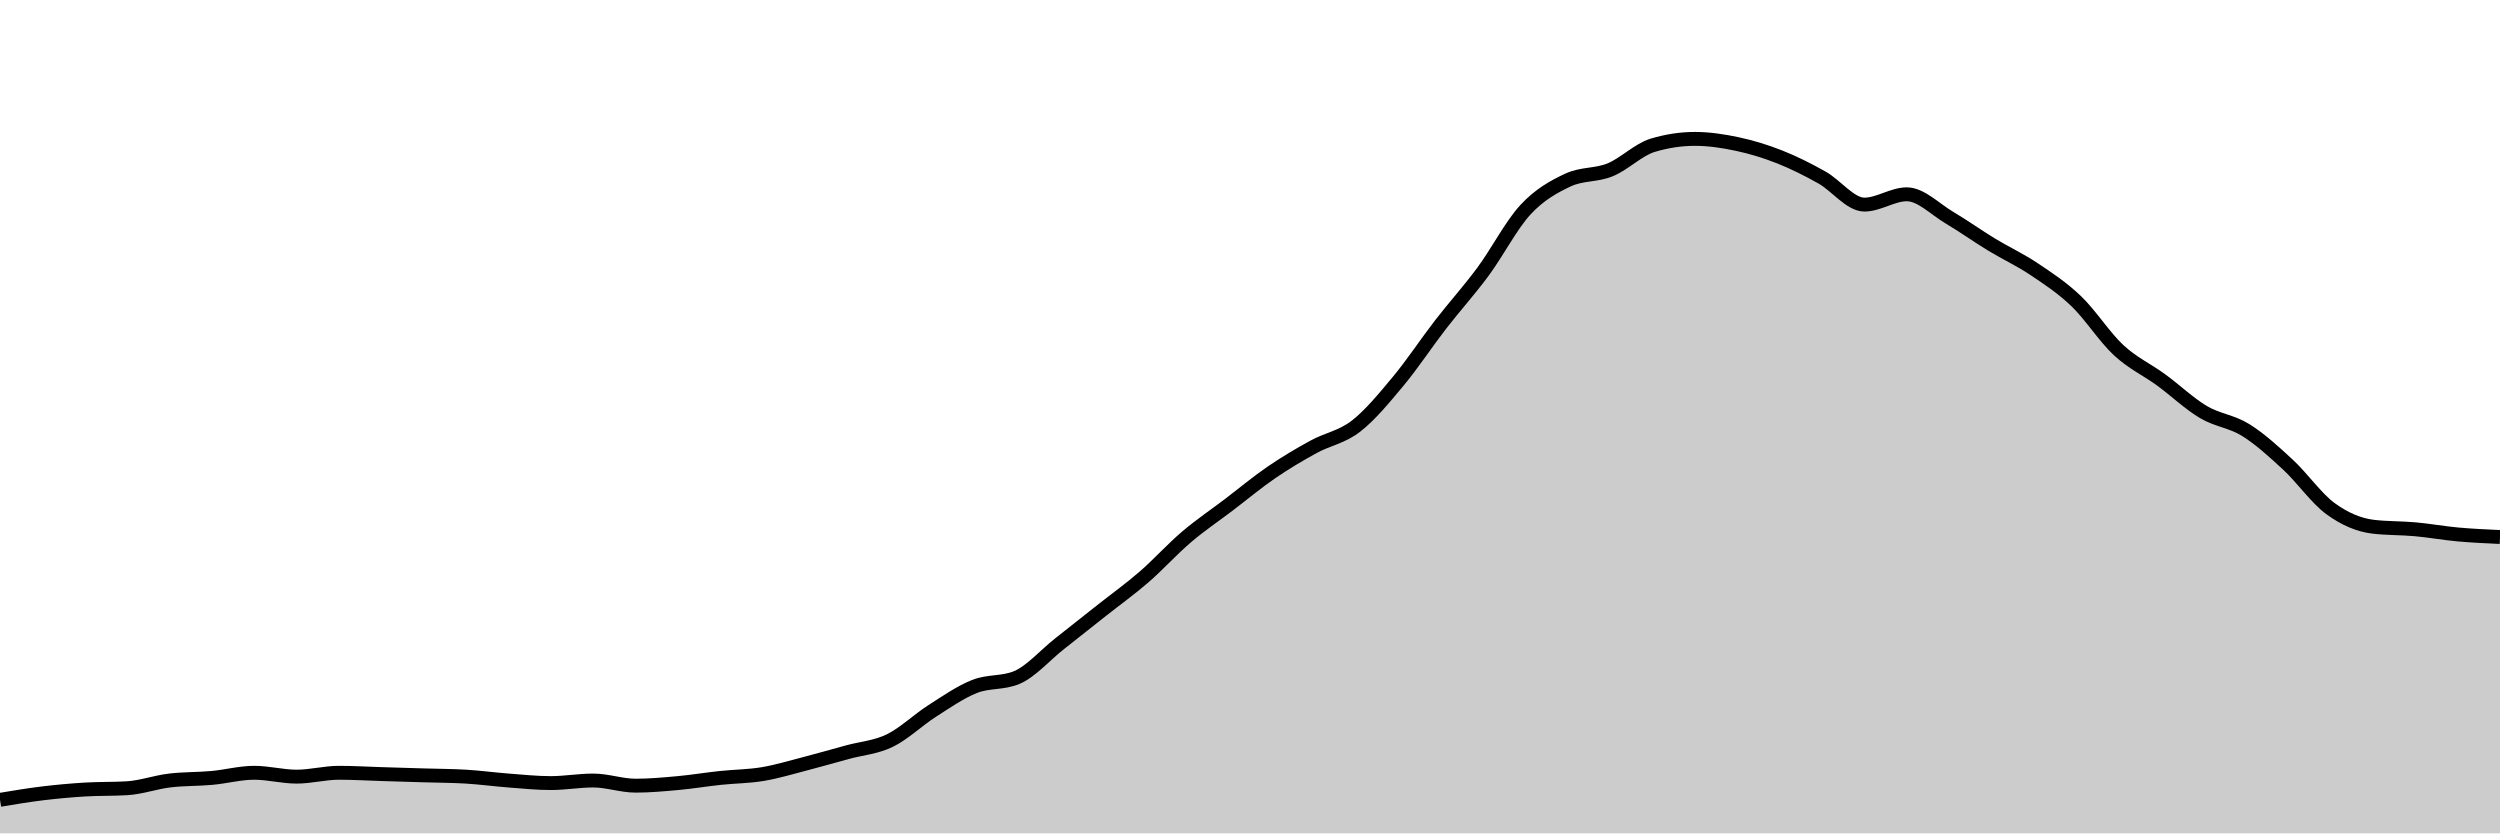
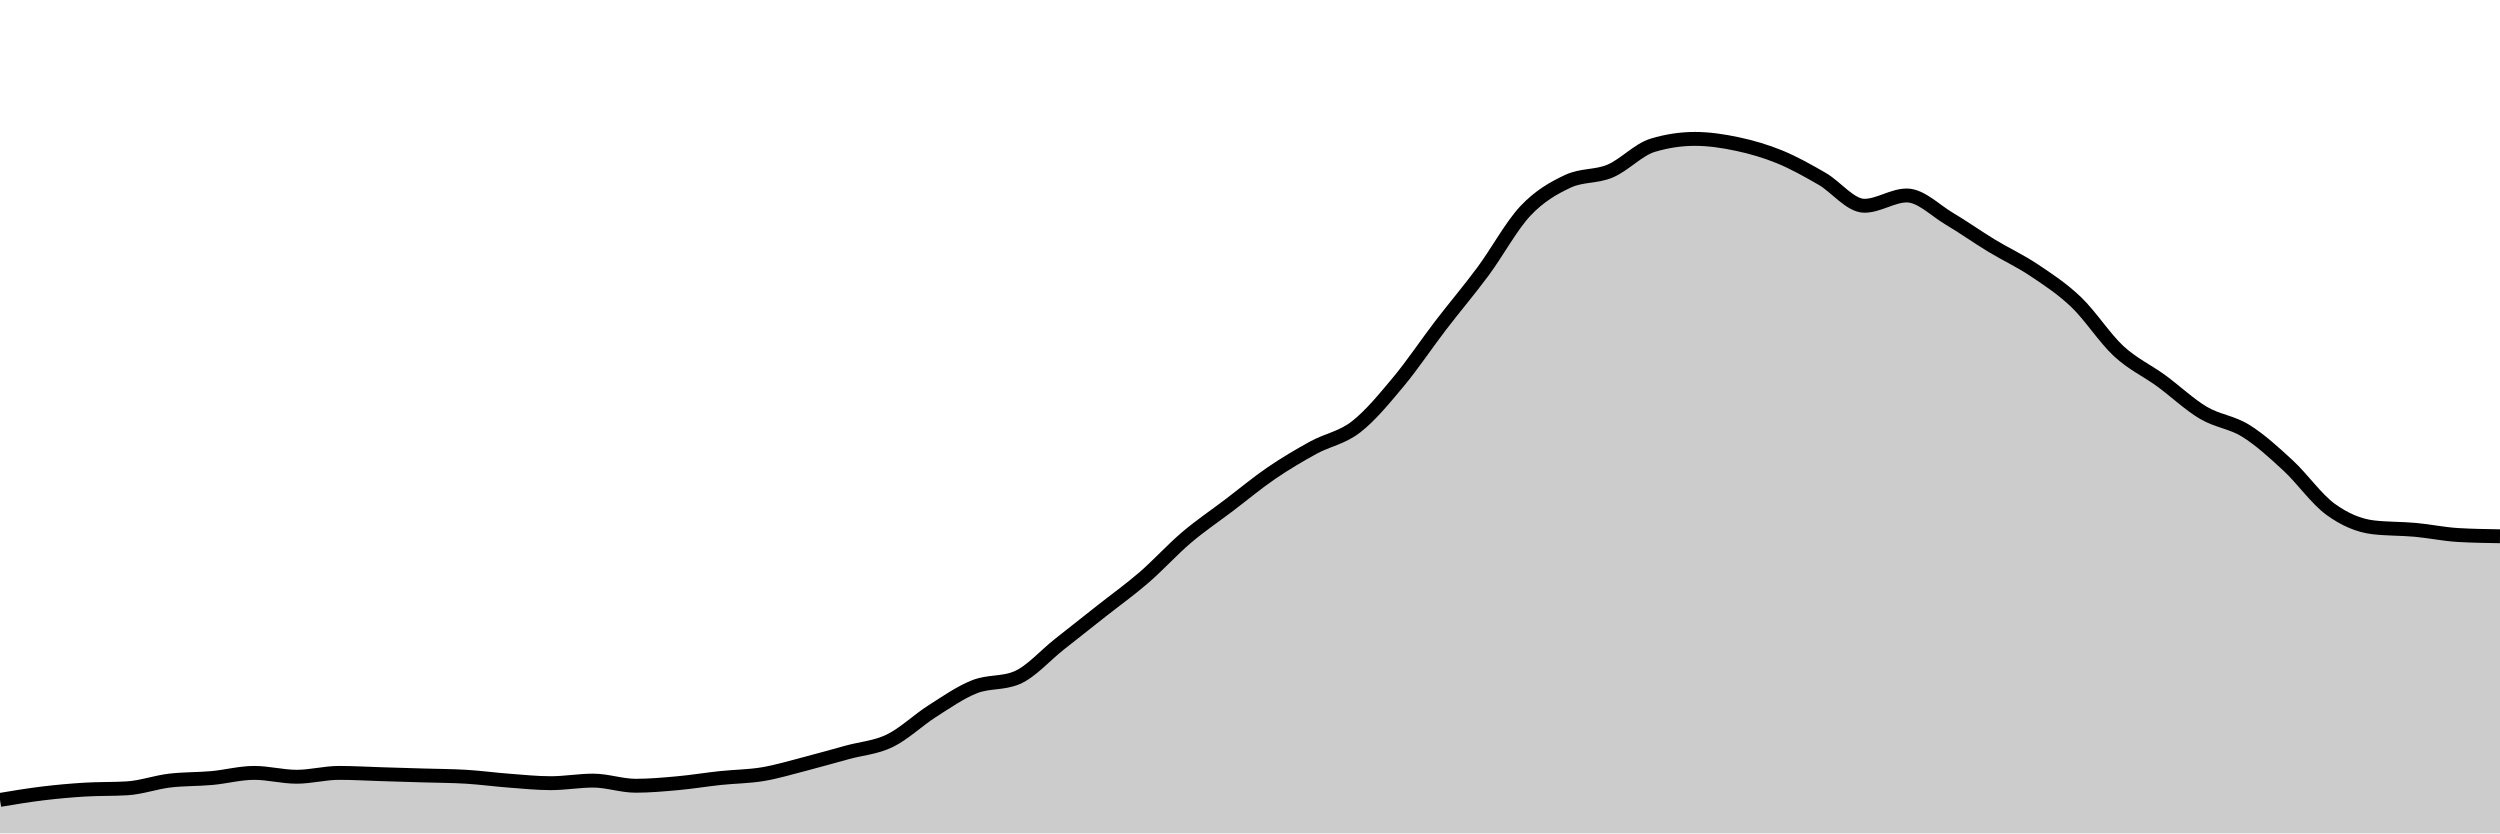
<svg xmlns="http://www.w3.org/2000/svg" viewBox="0 0 180 60">
  <g transform="translate(0,10)">
-     <path class="area" fill="rgba(0, 0, 0, 0.2)" d="M0,47.588C1.017,47.418,2.034,47.248,3.051,47.124C4.068,47.001,5.085,46.908,6.102,46.846C7.119,46.784,8.136,46.815,9.153,46.753C10.169,46.691,11.186,46.32,12.203,46.197C13.22,46.073,14.237,46.104,15.254,46.011C16.271,45.918,17.288,45.64,18.305,45.64C19.322,45.64,20.339,45.918,21.356,45.918C22.373,45.918,23.39,45.64,24.407,45.64C25.424,45.64,26.441,45.702,27.458,45.733C28.475,45.764,29.492,45.795,30.508,45.826C31.525,45.857,32.542,45.857,33.559,45.918C34.576,45.98,35.593,46.119,36.61,46.197C37.627,46.274,38.644,46.382,39.661,46.382C40.678,46.382,41.695,46.197,42.712,46.197C43.729,46.197,44.746,46.568,45.763,46.568C46.78,46.568,47.797,46.475,48.814,46.382C49.831,46.289,50.847,46.119,51.864,46.011C52.881,45.903,53.898,45.903,54.915,45.733C55.932,45.563,56.949,45.254,57.966,44.991C58.983,44.728,60,44.434,61.017,44.156C62.034,43.878,63.051,43.816,64.068,43.321C65.085,42.826,66.102,41.837,67.119,41.187C68.136,40.538,69.153,39.827,70.169,39.425C71.186,39.023,72.203,39.208,73.22,38.776C74.237,38.343,75.254,37.168,76.271,36.364C77.288,35.56,78.305,34.756,79.322,33.952C80.339,33.148,81.356,32.421,82.373,31.54C83.39,30.659,84.407,29.53,85.424,28.664C86.441,27.798,87.458,27.118,88.475,26.345C89.492,25.572,90.508,24.722,91.525,24.026C92.542,23.33,93.559,22.727,94.576,22.171C95.593,21.614,96.61,21.475,97.627,20.686C98.644,19.898,99.661,18.661,100.678,17.44C101.695,16.218,102.712,14.672,103.729,13.358C104.746,12.044,105.763,10.931,106.78,9.555C107.797,8.179,108.814,6.2,109.831,5.102C110.847,4.004,111.864,3.448,112.881,2.968C113.898,2.489,114.915,2.644,115.932,2.226C116.949,1.809,117.966,0.773,118.983,0.464C120,0.155,121.017,0,122.034,0C123.051,0,124.068,0.155,125.085,0.371C126.102,0.588,127.119,0.897,128.136,1.299C129.153,1.701,130.169,2.211,131.186,2.783C132.203,3.355,133.22,4.731,134.237,4.731C135.254,4.731,136.271,3.989,137.288,3.989C138.305,3.989,139.322,5.056,140.339,5.659C141.356,6.262,142.373,6.988,143.39,7.607C144.407,8.225,145.424,8.689,146.441,9.369C147.458,10.049,148.475,10.714,149.492,11.688C150.508,12.662,151.525,14.27,152.542,15.213C153.559,16.156,154.576,16.605,155.593,17.347C156.61,18.089,157.627,19.063,158.644,19.666C159.661,20.269,160.678,20.331,161.695,20.965C162.712,21.599,163.729,22.526,164.746,23.469C165.763,24.412,166.78,25.881,167.797,26.623C168.814,27.365,169.831,27.798,170.847,27.922C171.864,28.046,172.881,28.015,173.898,28.108C174.915,28.2,175.932,28.386,176.949,28.479C177.966,28.571,178.983,28.618,180,28.664L180,50C178.983,50,177.966,50,176.949,50C175.932,50,174.915,50,173.898,50C172.881,50,171.864,50,170.847,50C169.831,50,168.814,50,167.797,50C166.78,50,165.763,50,164.746,50C163.729,50,162.712,50,161.695,50C160.678,50,159.661,50,158.644,50C157.627,50,156.61,50,155.593,50C154.576,50,153.559,50,152.542,50C151.525,50,150.508,50,149.492,50C148.475,50,147.458,50,146.441,50C145.424,50,144.407,50,143.39,50C142.373,50,141.356,50,140.339,50C139.322,50,138.305,50,137.288,50C136.271,50,135.254,50,134.237,50C133.22,50,132.203,50,131.186,50C130.169,50,129.153,50,128.136,50C127.119,50,126.102,50,125.085,50C124.068,50,123.051,50,122.034,50C121.017,50,120,50,118.983,50C117.966,50,116.949,50,115.932,50C114.915,50,113.898,50,112.881,50C111.864,50,110.847,50,109.831,50C108.814,50,107.797,50,106.78,50C105.763,50,104.746,50,103.729,50C102.712,50,101.695,50,100.678,50C99.661,50,98.644,50,97.627,50C96.61,50,95.593,50,94.576,50C93.559,50,92.542,50,91.525,50C90.508,50,89.492,50,88.475,50C87.458,50,86.441,50,85.424,50C84.407,50,83.39,50,82.373,50C81.356,50,80.339,50,79.322,50C78.305,50,77.288,50,76.271,50C75.254,50,74.237,50,73.22,50C72.203,50,71.186,50,70.169,50C69.153,50,68.136,50,67.119,50C66.102,50,65.085,50,64.068,50C63.051,50,62.034,50,61.017,50C60,50,58.983,50,57.966,50C56.949,50,55.932,50,54.915,50C53.898,50,52.881,50,51.864,50C50.847,50,49.831,50,48.814,50C47.797,50,46.78,50,45.763,50C44.746,50,43.729,50,42.712,50C41.695,50,40.678,50,39.661,50C38.644,50,37.627,50,36.61,50C35.593,50,34.576,50,33.559,50C32.542,50,31.525,50,30.508,50C29.492,50,28.475,50,27.458,50C26.441,50,25.424,50,24.407,50C23.39,50,22.373,50,21.356,50C20.339,50,19.322,50,18.305,50C17.288,50,16.271,50,15.254,50C14.237,50,13.22,50,12.203,50C11.186,50,10.169,50,9.153,50C8.136,50,7.119,50,6.102,50C5.085,50,4.068,50,3.051,50C2.034,50,1.017,50,0,50Z" />
-     <path class="line" stroke="black" fill="none" d="M0,47.588C1.017,47.418,2.034,47.248,3.051,47.124C4.068,47.001,5.085,46.908,6.102,46.846C7.119,46.784,8.136,46.815,9.153,46.753C10.169,46.691,11.186,46.32,12.203,46.197C13.22,46.073,14.237,46.104,15.254,46.011C16.271,45.918,17.288,45.64,18.305,45.64C19.322,45.64,20.339,45.918,21.356,45.918C22.373,45.918,23.39,45.64,24.407,45.64C25.424,45.64,26.441,45.702,27.458,45.733C28.475,45.764,29.492,45.795,30.508,45.826C31.525,45.857,32.542,45.857,33.559,45.918C34.576,45.98,35.593,46.119,36.61,46.197C37.627,46.274,38.644,46.382,39.661,46.382C40.678,46.382,41.695,46.197,42.712,46.197C43.729,46.197,44.746,46.568,45.763,46.568C46.78,46.568,47.797,46.475,48.814,46.382C49.831,46.289,50.847,46.119,51.864,46.011C52.881,45.903,53.898,45.903,54.915,45.733C55.932,45.563,56.949,45.254,57.966,44.991C58.983,44.728,60,44.434,61.017,44.156C62.034,43.878,63.051,43.816,64.068,43.321C65.085,42.826,66.102,41.837,67.119,41.187C68.136,40.538,69.153,39.827,70.169,39.425C71.186,39.023,72.203,39.208,73.22,38.776C74.237,38.343,75.254,37.168,76.271,36.364C77.288,35.56,78.305,34.756,79.322,33.952C80.339,33.148,81.356,32.421,82.373,31.54C83.39,30.659,84.407,29.53,85.424,28.664C86.441,27.798,87.458,27.118,88.475,26.345C89.492,25.572,90.508,24.722,91.525,24.026C92.542,23.33,93.559,22.727,94.576,22.171C95.593,21.614,96.61,21.475,97.627,20.686C98.644,19.898,99.661,18.661,100.678,17.44C101.695,16.218,102.712,14.672,103.729,13.358C104.746,12.044,105.763,10.931,106.78,9.555C107.797,8.179,108.814,6.2,109.831,5.102C110.847,4.004,111.864,3.448,112.881,2.968C113.898,2.489,114.915,2.644,115.932,2.226C116.949,1.809,117.966,0.773,118.983,0.464C120,0.155,121.017,0,122.034,0C123.051,0,124.068,0.155,125.085,0.371C126.102,0.588,127.119,0.897,128.136,1.299C129.153,1.701,130.169,2.211,131.186,2.783C132.203,3.355,133.22,4.731,134.237,4.731C135.254,4.731,136.271,3.989,137.288,3.989C138.305,3.989,139.322,5.056,140.339,5.659C141.356,6.262,142.373,6.988,143.39,7.607C144.407,8.225,145.424,8.689,146.441,9.369C147.458,10.049,148.475,10.714,149.492,11.688C150.508,12.662,151.525,14.27,152.542,15.213C153.559,16.156,154.576,16.605,155.593,17.347C156.61,18.089,157.627,19.063,158.644,19.666C159.661,20.269,160.678,20.331,161.695,20.965C162.712,21.599,163.729,22.526,164.746,23.469C165.763,24.412,166.78,25.881,167.797,26.623C168.814,27.365,169.831,27.798,170.847,27.922C171.864,28.046,172.881,28.015,173.898,28.108C174.915,28.2,175.932,28.386,176.949,28.479C177.966,28.571,178.983,28.618,180,28.664" />
+     <path class="area" fill="rgba(0, 0, 0, 0.2)" d="M0,47.593C1.017,47.423,2.034,47.253,3.051,47.13C4.068,47.006,5.085,46.914,6.102,46.852C7.119,46.79,8.136,46.821,9.153,46.759C10.169,46.698,11.186,46.327,12.203,46.204C13.22,46.08,14.237,46.111,15.254,46.019C16.271,45.926,17.288,45.648,18.305,45.648C19.322,45.648,20.339,45.926,21.356,45.926C22.373,45.926,23.39,45.648,24.407,45.648C25.424,45.648,26.441,45.71,27.458,45.741C28.475,45.772,29.492,45.802,30.508,45.833C31.525,45.864,32.542,45.864,33.559,45.926C34.576,45.988,35.593,46.127,36.61,46.204C37.627,46.281,38.644,46.389,39.661,46.389C40.678,46.389,41.695,46.204,42.712,46.204C43.729,46.204,44.746,46.574,45.763,46.574C46.78,46.574,47.797,46.481,48.814,46.389C49.831,46.296,50.847,46.127,51.864,46.019C52.881,45.91,53.898,45.91,54.915,45.741C55.932,45.571,56.949,45.262,57.966,45C58.983,44.738,60,44.444,61.017,44.167C62.034,43.889,63.051,43.827,64.068,43.333C65.085,42.84,66.102,41.852,67.119,41.204C68.136,40.556,69.153,39.846,70.169,39.444C71.186,39.043,72.203,39.228,73.22,38.796C74.237,38.364,75.254,37.191,76.271,36.389C77.288,35.586,78.305,34.784,79.322,33.981C80.339,33.179,81.356,32.454,82.373,31.574C83.39,30.694,84.407,29.568,85.424,28.704C86.441,27.84,87.458,27.16,88.475,26.389C89.492,25.617,90.508,24.769,91.525,24.074C92.542,23.38,93.559,22.778,94.576,22.222C95.593,21.667,96.61,21.528,97.627,20.741C98.644,19.954,99.661,18.719,100.678,17.5C101.695,16.281,102.712,14.753,103.729,13.426C104.746,12.099,105.763,10.91,106.78,9.537C107.797,8.164,108.814,6.265,109.831,5.185C110.847,4.105,111.864,3.534,112.881,3.056C113.898,2.577,114.915,2.747,115.932,2.315C116.949,1.883,117.966,0.772,118.983,0.463C120,0.154,121.017,0,122.034,0C123.051,0,124.068,0.154,125.085,0.37C126.102,0.586,127.119,0.88,128.136,1.296C129.153,1.713,130.169,2.284,131.186,2.87C132.203,3.457,133.22,4.815,134.237,4.815C135.254,4.815,136.271,4.074,137.288,4.074C138.305,4.074,139.322,5.139,140.339,5.741C141.356,6.343,142.373,7.068,143.39,7.685C144.407,8.302,145.424,8.765,146.441,9.444C147.458,10.123,148.475,10.787,149.492,11.759C150.508,12.731,151.525,14.336,152.542,15.278C153.559,16.219,154.576,16.667,155.593,17.407C156.61,18.148,157.627,19.12,158.644,19.722C159.661,20.324,160.678,20.386,161.695,21.019C162.712,21.651,163.729,22.577,164.746,23.519C165.763,24.46,166.78,25.926,167.797,26.667C168.814,27.407,169.831,27.84,170.847,27.963C171.864,28.086,172.881,28.056,173.898,28.148C174.915,28.241,175.932,28.457,176.949,28.519C177.966,28.58,178.983,28.596,180,28.611L180,50C178.983,50,177.966,50,176.949,50C175.932,50,174.915,50,173.898,50C172.881,50,171.864,50,170.847,50C169.831,50,168.814,50,167.797,50C166.78,50,165.763,50,164.746,50C163.729,50,162.712,50,161.695,50C160.678,50,159.661,50,158.644,50C157.627,50,156.61,50,155.593,50C154.576,50,153.559,50,152.542,50C151.525,50,150.508,50,149.492,50C148.475,50,147.458,50,146.441,50C145.424,50,144.407,50,143.39,50C142.373,50,141.356,50,140.339,50C139.322,50,138.305,50,137.288,50C136.271,50,135.254,50,134.237,50C133.22,50,132.203,50,131.186,50C130.169,50,129.153,50,128.136,50C127.119,50,126.102,50,125.085,50C124.068,50,123.051,50,122.034,50C121.017,50,120,50,118.983,50C117.966,50,116.949,50,115.932,50C114.915,50,113.898,50,112.881,50C111.864,50,110.847,50,109.831,50C108.814,50,107.797,50,106.78,50C105.763,50,104.746,50,103.729,50C102.712,50,101.695,50,100.678,50C99.661,50,98.644,50,97.627,50C96.61,50,95.593,50,94.576,50C93.559,50,92.542,50,91.525,50C90.508,50,89.492,50,88.475,50C87.458,50,86.441,50,85.424,50C84.407,50,83.39,50,82.373,50C81.356,50,80.339,50,79.322,50C78.305,50,77.288,50,76.271,50C75.254,50,74.237,50,73.22,50C72.203,50,71.186,50,70.169,50C69.153,50,68.136,50,67.119,50C66.102,50,65.085,50,64.068,50C63.051,50,62.034,50,61.017,50C60,50,58.983,50,57.966,50C56.949,50,55.932,50,54.915,50C53.898,50,52.881,50,51.864,50C50.847,50,49.831,50,48.814,50C47.797,50,46.78,50,45.763,50C44.746,50,43.729,50,42.712,50C41.695,50,40.678,50,39.661,50C38.644,50,37.627,50,36.61,50C35.593,50,34.576,50,33.559,50C32.542,50,31.525,50,30.508,50C29.492,50,28.475,50,27.458,50C26.441,50,25.424,50,24.407,50C23.39,50,22.373,50,21.356,50C20.339,50,19.322,50,18.305,50C17.288,50,16.271,50,15.254,50C14.237,50,13.22,50,12.203,50C11.186,50,10.169,50,9.153,50C8.136,50,7.119,50,6.102,50C5.085,50,4.068,50,3.051,50C2.034,50,1.017,50,0,50Z" />
+     <path class="line" stroke="black" fill="none" d="M0,47.593C1.017,47.423,2.034,47.253,3.051,47.13C4.068,47.006,5.085,46.914,6.102,46.852C7.119,46.79,8.136,46.821,9.153,46.759C10.169,46.698,11.186,46.327,12.203,46.204C13.22,46.08,14.237,46.111,15.254,46.019C16.271,45.926,17.288,45.648,18.305,45.648C19.322,45.648,20.339,45.926,21.356,45.926C22.373,45.926,23.39,45.648,24.407,45.648C25.424,45.648,26.441,45.71,27.458,45.741C28.475,45.772,29.492,45.802,30.508,45.833C31.525,45.864,32.542,45.864,33.559,45.926C34.576,45.988,35.593,46.127,36.61,46.204C37.627,46.281,38.644,46.389,39.661,46.389C40.678,46.389,41.695,46.204,42.712,46.204C43.729,46.204,44.746,46.574,45.763,46.574C46.78,46.574,47.797,46.481,48.814,46.389C49.831,46.296,50.847,46.127,51.864,46.019C52.881,45.91,53.898,45.91,54.915,45.741C55.932,45.571,56.949,45.262,57.966,45C58.983,44.738,60,44.444,61.017,44.167C62.034,43.889,63.051,43.827,64.068,43.333C65.085,42.84,66.102,41.852,67.119,41.204C68.136,40.556,69.153,39.846,70.169,39.444C71.186,39.043,72.203,39.228,73.22,38.796C74.237,38.364,75.254,37.191,76.271,36.389C77.288,35.586,78.305,34.784,79.322,33.981C80.339,33.179,81.356,32.454,82.373,31.574C83.39,30.694,84.407,29.568,85.424,28.704C86.441,27.84,87.458,27.16,88.475,26.389C89.492,25.617,90.508,24.769,91.525,24.074C92.542,23.38,93.559,22.778,94.576,22.222C95.593,21.667,96.61,21.528,97.627,20.741C98.644,19.954,99.661,18.719,100.678,17.5C101.695,16.281,102.712,14.753,103.729,13.426C104.746,12.099,105.763,10.91,106.78,9.537C107.797,8.164,108.814,6.265,109.831,5.185C110.847,4.105,111.864,3.534,112.881,3.056C113.898,2.577,114.915,2.747,115.932,2.315C116.949,1.883,117.966,0.772,118.983,0.463C120,0.154,121.017,0,122.034,0C123.051,0,124.068,0.154,125.085,0.37C126.102,0.586,127.119,0.88,128.136,1.296C129.153,1.713,130.169,2.284,131.186,2.87C132.203,3.457,133.22,4.815,134.237,4.815C135.254,4.815,136.271,4.074,137.288,4.074C138.305,4.074,139.322,5.139,140.339,5.741C141.356,6.343,142.373,7.068,143.39,7.685C144.407,8.302,145.424,8.765,146.441,9.444C147.458,10.123,148.475,10.787,149.492,11.759C150.508,12.731,151.525,14.336,152.542,15.278C153.559,16.219,154.576,16.667,155.593,17.407C156.61,18.148,157.627,19.12,158.644,19.722C159.661,20.324,160.678,20.386,161.695,21.019C162.712,21.651,163.729,22.577,164.746,23.519C165.763,24.46,166.78,25.926,167.797,26.667C168.814,27.407,169.831,27.84,170.847,27.963C171.864,28.086,172.881,28.056,173.898,28.148C174.915,28.241,175.932,28.457,176.949,28.519C177.966,28.58,178.983,28.596,180,28.611" />
  </g>
</svg>
